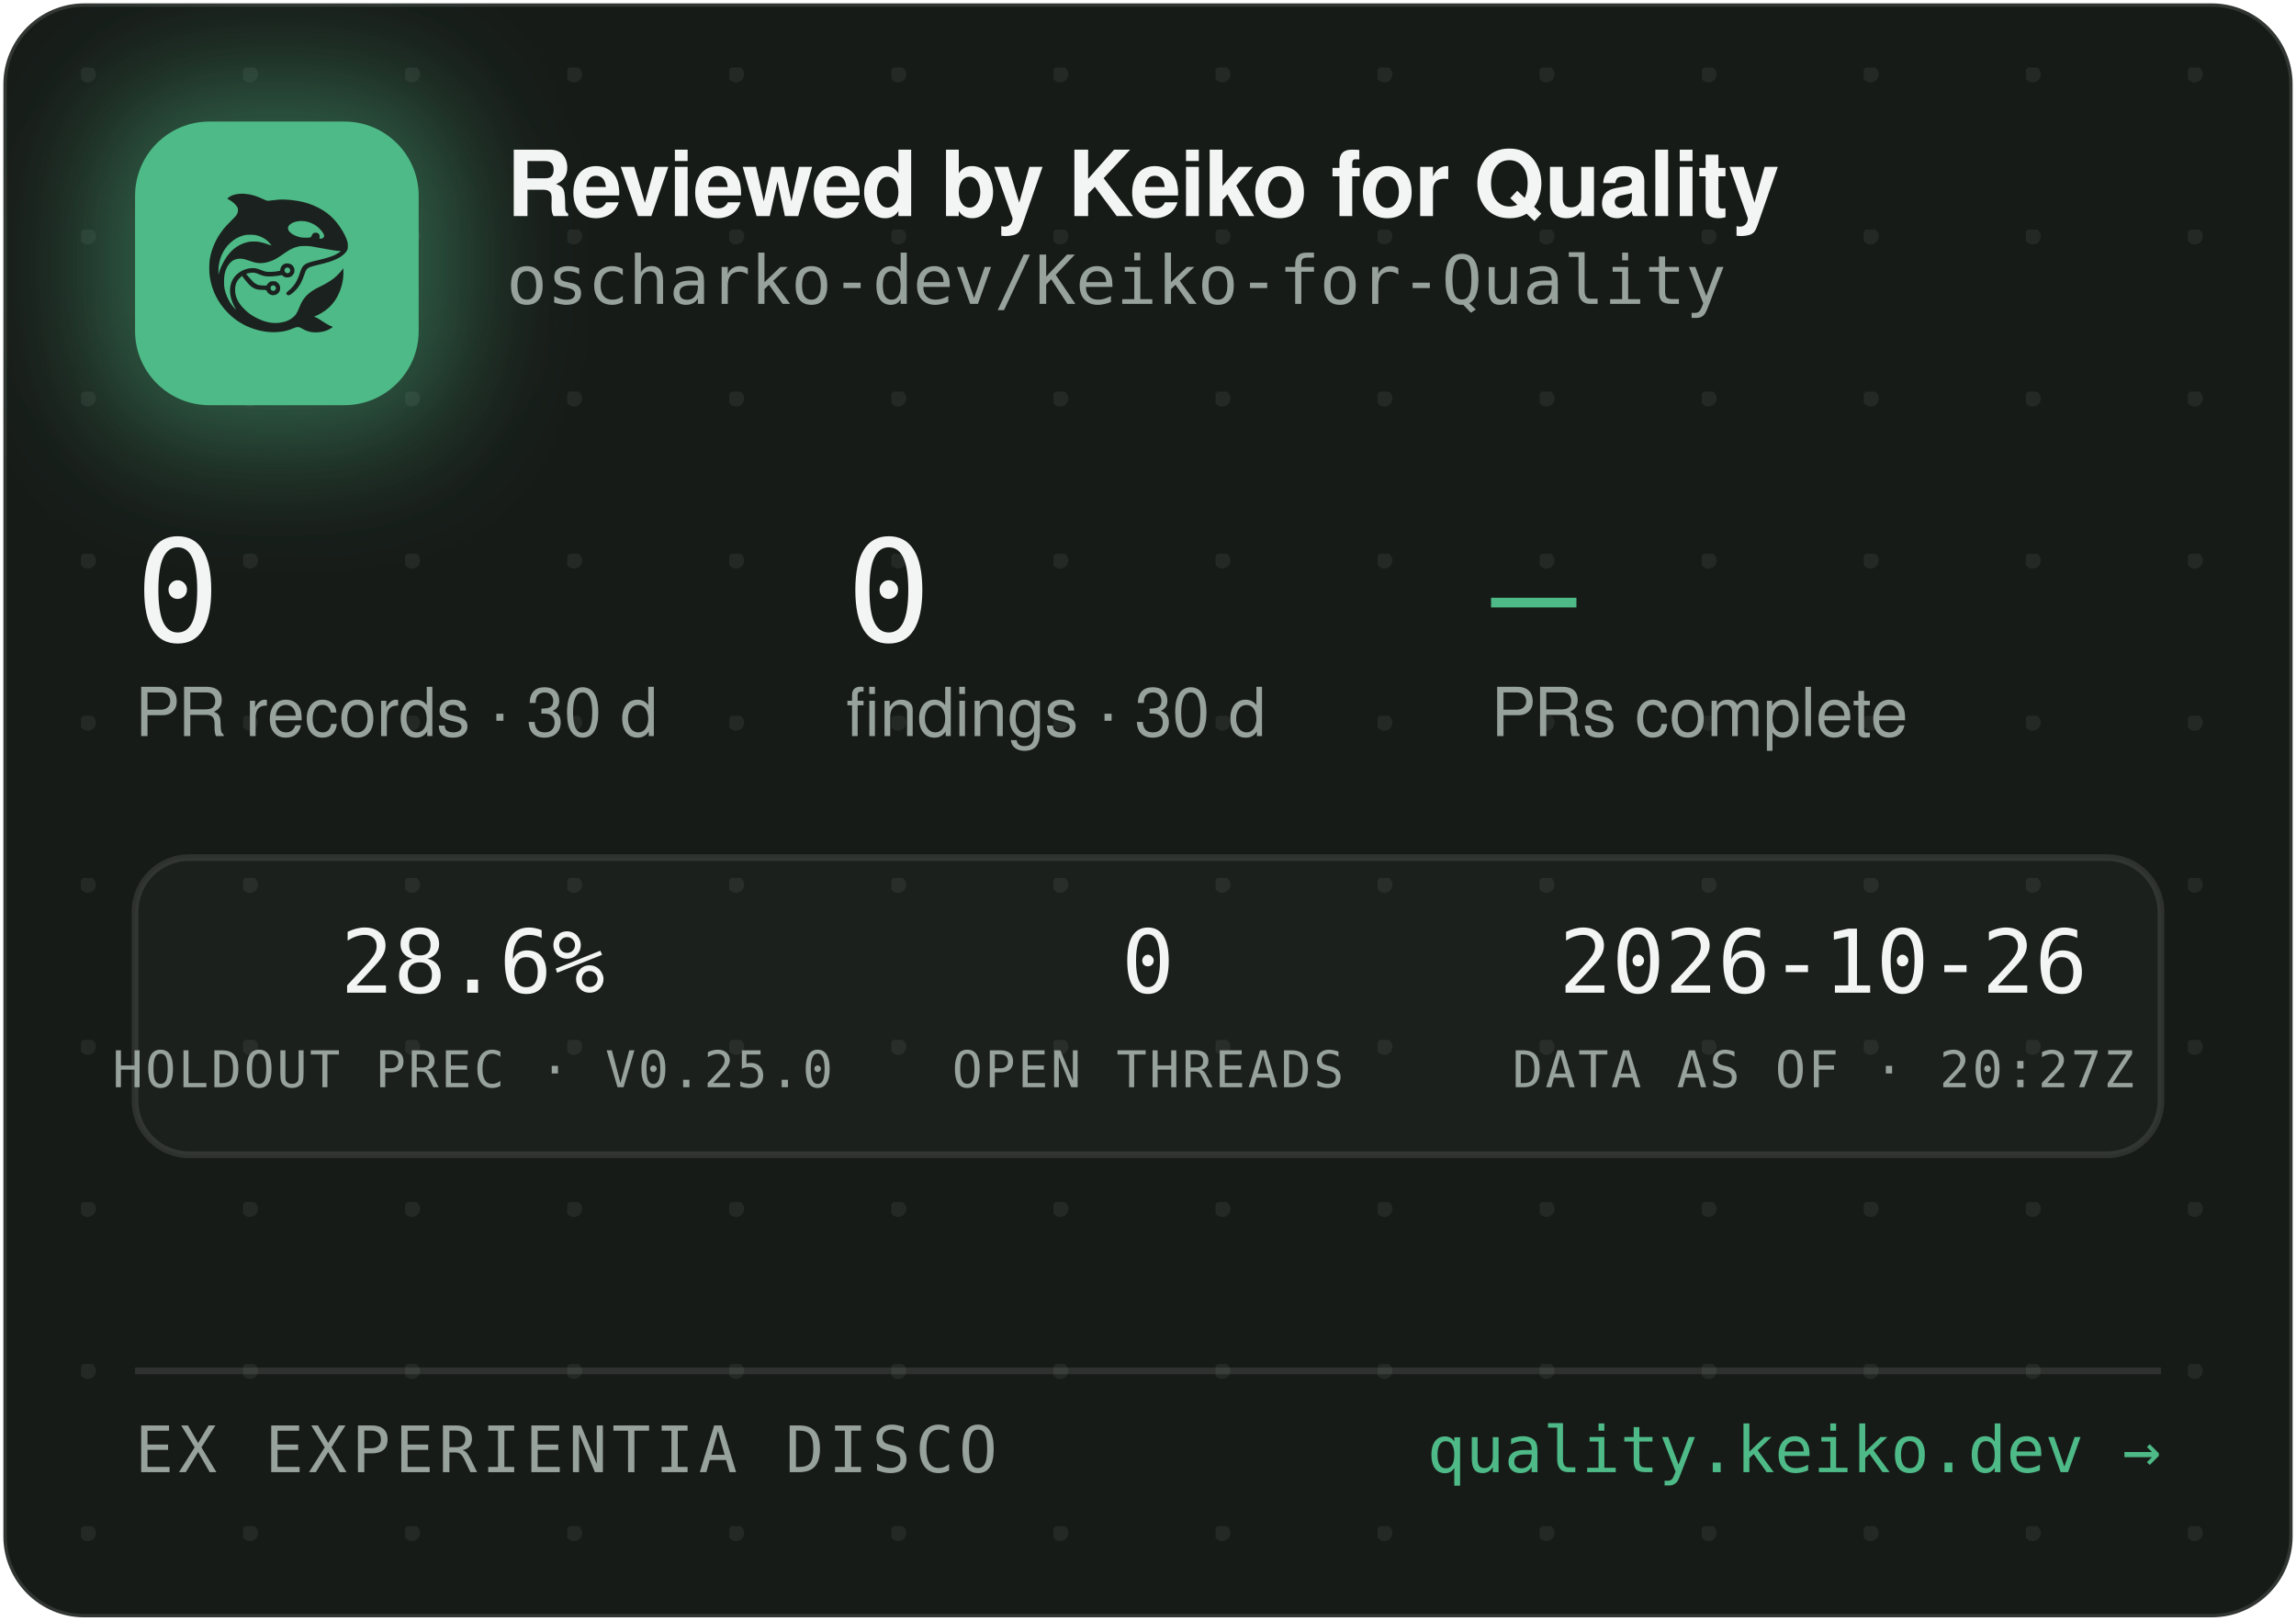
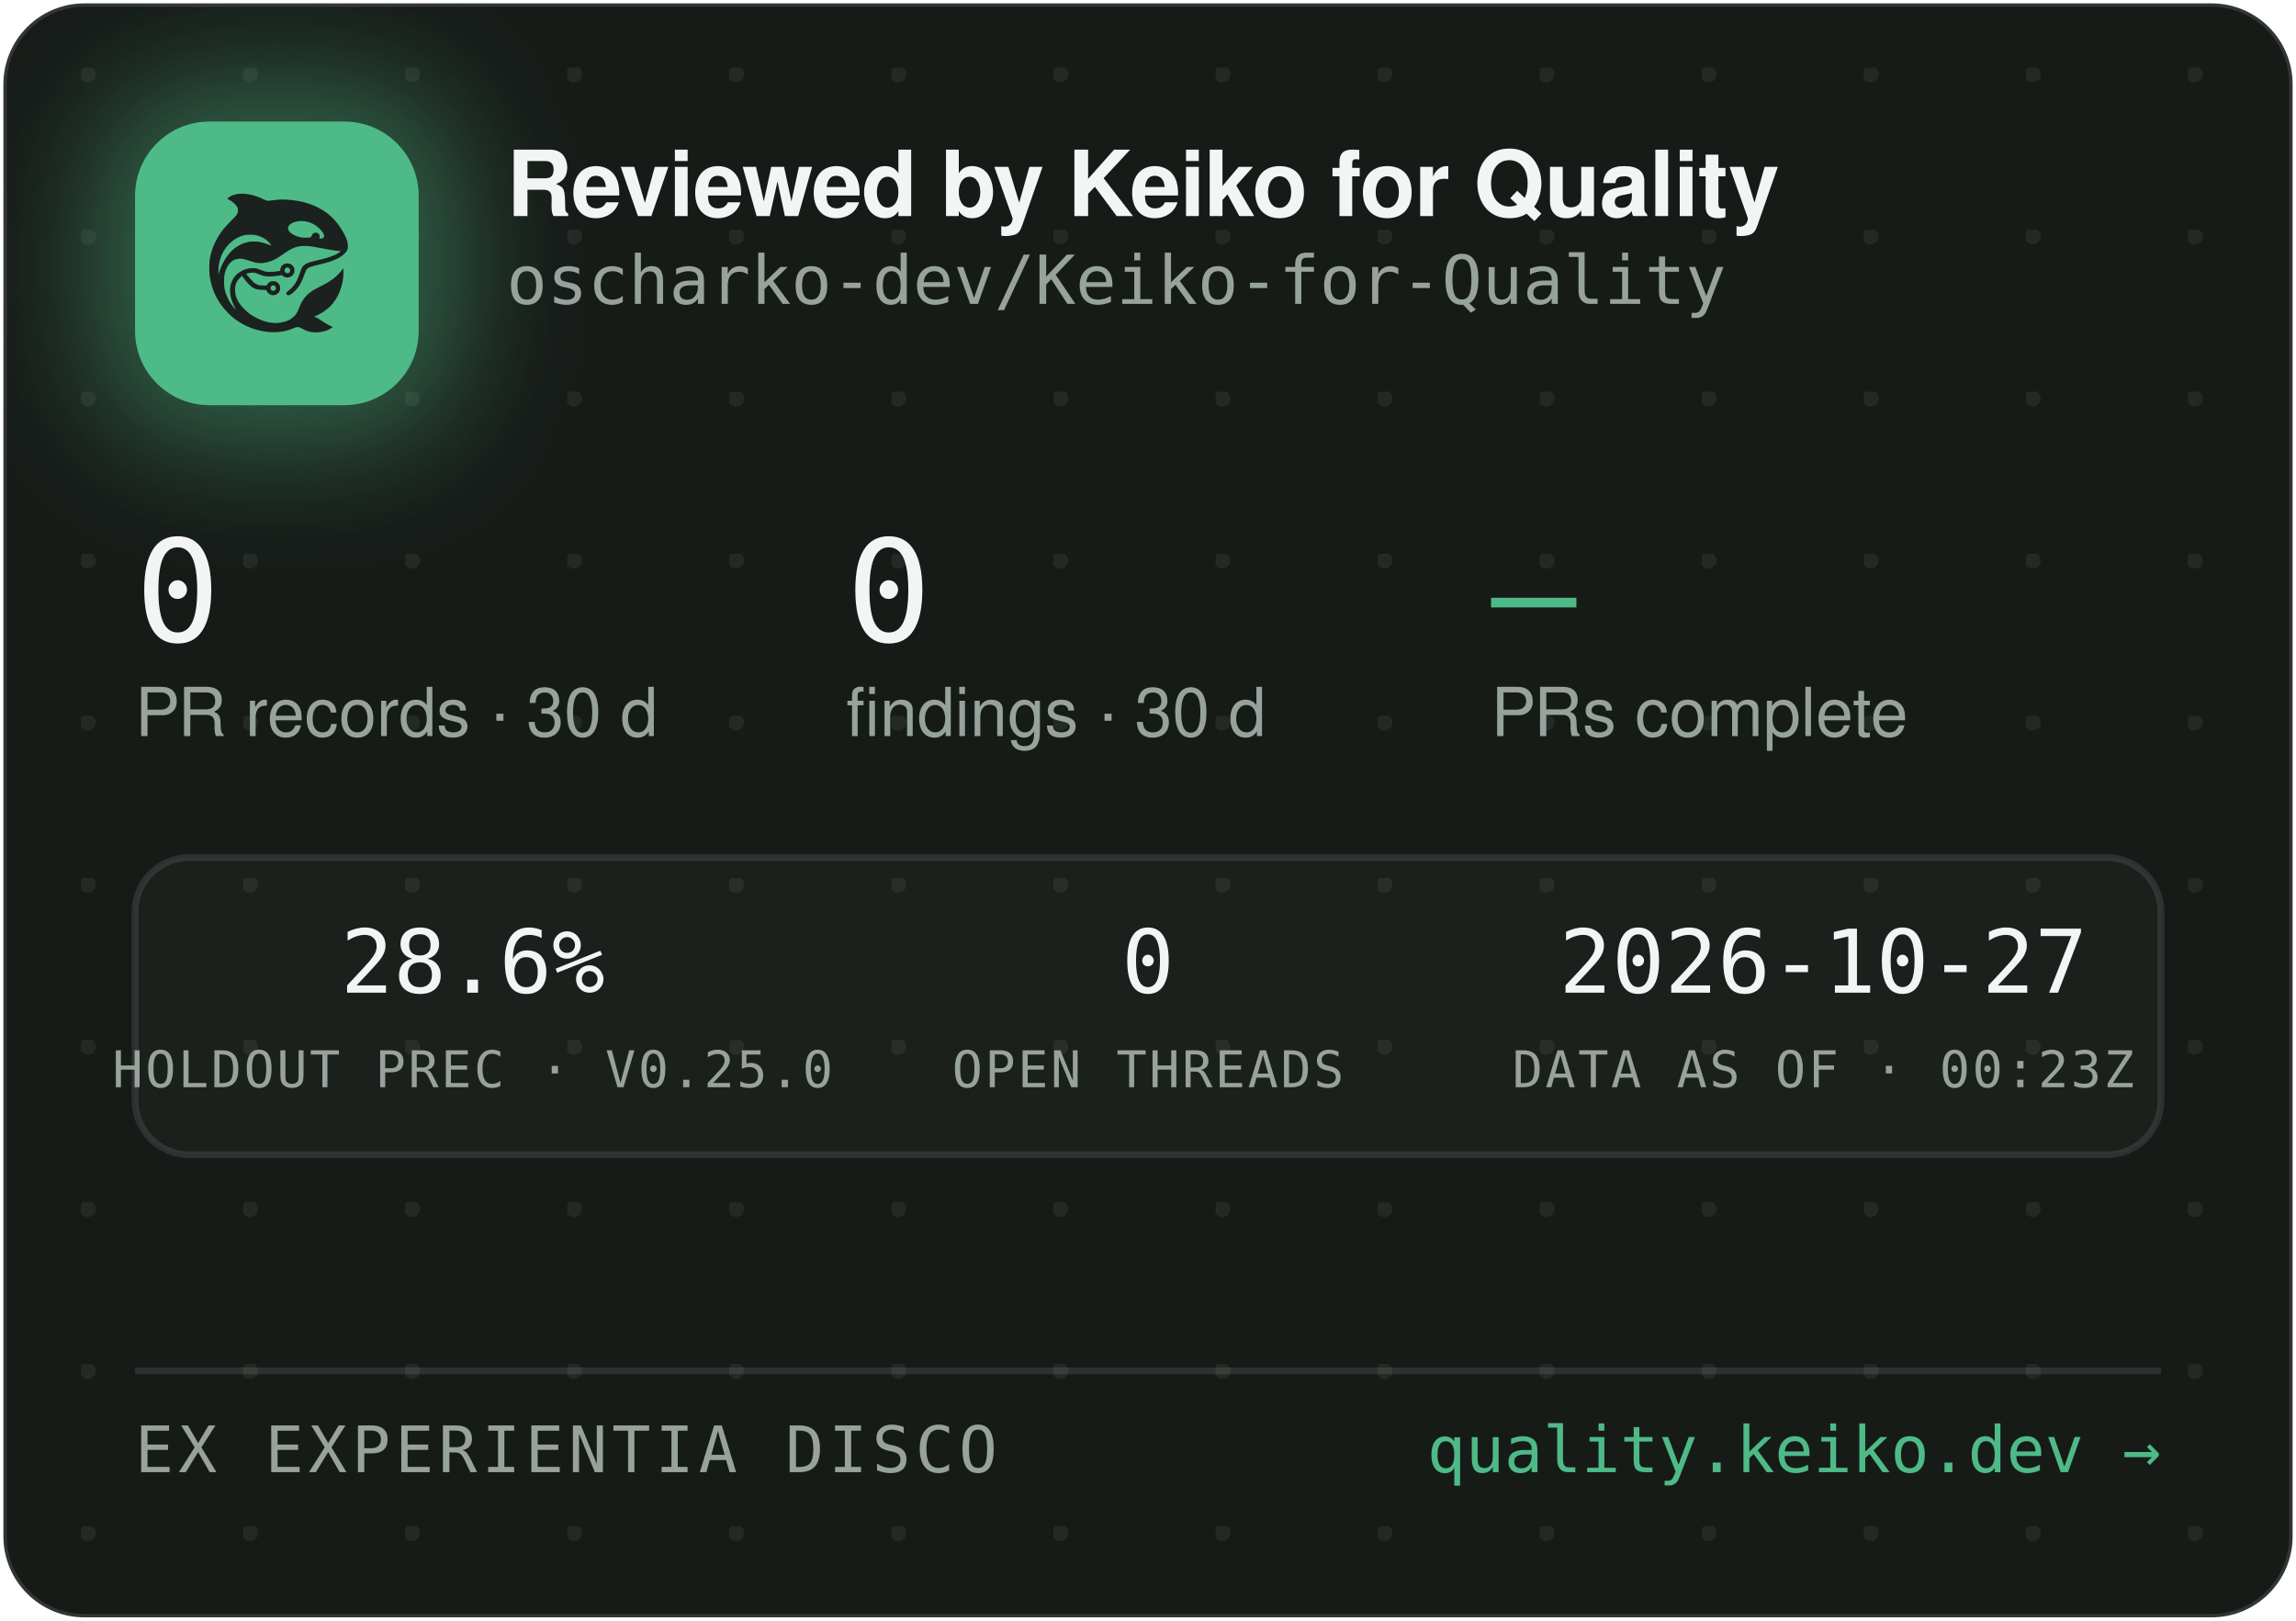
<svg xmlns="http://www.w3.org/2000/svg" width="340" height="240" viewBox="0 0 340 240" role="img" aria-label="Reviewed by Keiko for Quality — oscharko-dev/Keiko-for-Quality">
  <defs>
    <pattern id="dots" width="24" height="24" patternUnits="userSpaceOnUse" x="12" y="10">
      <circle cx="1" cy="1" r="1.2" fill="rgba(233,237,235,0.07)" />
    </pattern>
    <filter id="glow" x="-60%" y="-60%" width="220%" height="220%">
      <feGaussianBlur stdDeviation="9" />
    </filter>
    <clipPath id="card">
      <rect x="0.5" y="0.5" width="339" height="239" rx="12" />
    </clipPath>
  </defs>
  <rect x="0.5" y="0.5" width="339" height="239" rx="12" fill="#171B18" stroke="rgba(255,255,255,0.12)" />
  <rect x="0.5" y="0.5" width="339" height="239" rx="12" fill="url(#dots)" />
  <g clip-path="url(#card)">
    <rect x="14" y="12" width="54" height="54" rx="16" fill="rgba(78,186,135,0.45)" filter="url(#glow)" />
    <rect x="20" y="18" width="42" height="42" rx="11" fill="#4EBA87" />
    <g transform="translate(24,22) scale(0.03320312)">
      <g transform="translate(1024 0) scale(-1 1)">
        <g transform="translate(1024, 1024) scale(-0.1, -0.1)" fill="#1B211E" stroke="none">
          <path d="M3465 8223 c-144 -8 -314 -52 -408 -105 -69 -39 -146 -99 -146 -113 0 -5 30 -24 68 -42 146 -70 323 -229 377 -340 25 -49 29 -70 29 -138 -1 -72 -5 -88 -39 -160 -36 -75 -54 -95 -265 -305 -134 -132 -270 -279 -331 -355 -339 -425 -552 -896 -626 -1390 -25 -165 -25 -549 0 -720 92 -645 368 -1196 826 -1655 322 -324 710 -562 1145 -704 389 -126 793 -172 1155 -130 235 27 377 63 579 149 205 87 268 86 423 -7 102 -62 231 -115 335 -138 247 -56 562 -26 794 74 92 40 244 136 232 146 -4 3 -26 12 -48 19 -86 28 -246 116 -385 211 -162 112 -284 182 -357 207 l-48 17 40 15 c185 70 436 223 595 363 438 386 695 1014 678 1663 l-3 120 -50 -70 c-64 -90 -248 -280 -350 -362 -171 -136 -366 -255 -645 -391 -288 -140 -442 -243 -590 -391 -136 -137 -247 -316 -325 -526 -47 -127 -114 -262 -160 -326 -79 -107 -237 -224 -384 -283 -136 -55 -355 -96 -514 -96 -274 0 -548 71 -832 215 -242 123 -375 216 -553 389 -175 171 -287 332 -361 517 -44 114 -63 216 -63 359 0 152 17 233 74 350 35 70 59 102 136 179 l95 94 21 -29 c55 -75 219 -277 277 -338 171 -183 337 -256 582 -256 56 0 126 -3 155 -7 53 -6 54 -7 76 -57 30 -66 97 -128 172 -156 151 -57 318 11 395 160 33 62 34 193 3 261 -30 64 -88 125 -148 157 -44 23 -63 27 -141 27 -78 0 -97 -4 -140 -27 -58 -30 -131 -105 -141 -142 -6 -25 -8 -26 -93 -26 -47 0 -131 5 -186 10 -87 8 -111 15 -182 51 -45 22 -109 66 -143 96 -59 53 -326 361 -319 367 14 11 179 47 241 52 102 9 177 -7 318 -66 158 -66 243 -89 357 -99 157 -12 413 5 582 40 l93 19 44 -39 c59 -52 135 -75 228 -69 117 8 212 72 262 176 23 47 28 71 28 138 0 70 -4 89 -29 138 -55 110 -145 167 -270 174 -65 3 -91 0 -137 -18 -107 -40 -183 -140 -195 -257 l-6 -52 -51 -11 c-104 -23 -285 -41 -411 -42 -149 -1 -211 12 -402 88 -186 74 -256 88 -403 81 -193 -8 -377 -70 -546 -182 -342 -228 -485 -611 -399 -1064 30 -157 119 -388 209 -541 20 -35 35 -64 33 -66 -8 -8 -111 108 -190 214 -154 206 -278 489 -324 737 -28 154 -25 492 6 635 46 216 133 391 256 514 82 82 161 128 271 156 152 39 300 23 529 -57 217 -76 308 -101 410 -114 137 -17 284 -7 426 30 272 70 414 145 809 425 217 153 399 238 610 283 64 14 129 18 265 18 197 0 269 -9 615 -76 461 -89 843 -149 952 -149 41 0 41 0 23 -20 -28 -31 -169 -119 -254 -158 -167 -77 -388 -145 -716 -222 -399 -93 -508 -128 -608 -194 -102 -68 -160 -160 -217 -346 -35 -115 -102 -286 -149 -378 -85 -168 -227 -341 -377 -458 -105 -82 -115 -107 -69 -162 29 -34 65 -44 109 -29 86 29 261 181 371 322 126 162 201 309 295 581 61 176 90 232 145 283 62 57 163 93 470 165 439 104 640 169 863 278 206 100 368 240 434 375 32 67 33 71 33 198 -1 120 -3 138 -34 229 -98 294 -319 655 -573 936 -381 421 -968 723 -1618 834 -448 76 -767 83 -1169 25 -80 -12 -165 -19 -190 -17 -26 3 -90 26 -146 53 -343 162 -576 233 -842 255 -114 9 -141 10 -248 3z m2926 -1227 c164 -27 346 -102 485 -202 181 -129 354 -348 354 -448 0 -64 -75 -126 -154 -126 -60 0 -63 4 -52 70 8 50 7 65 -9 100 -29 64 -74 93 -151 98 -54 4 -70 1 -107 -21 -42 -25 -61 -52 -91 -129 -25 -64 -55 -73 -246 -73 -121 0 -187 5 -248 18 -318 70 -556 242 -556 402 0 218 388 374 775 311z m-2249 -611 c119 -21 208 -50 321 -106 114 -56 177 -100 266 -184 67 -63 157 -173 148 -181 -2 -3 -61 18 -130 45 -131 52 -298 100 -427 122 -113 20 -367 17 -470 -4 -502 -106 -885 -433 -1160 -992 -70 -142 -160 -379 -160 -424 0 -9 -5 -23 -11 -31 -13 -19 -5 316 10 410 80 482 295 846 661 1117 145 107 350 197 522 228 100 18 326 18 430 0z m1485 -1456 c95 -36 119 -159 42 -223 -78 -66 -209 -1 -209 104 0 60 33 100 99 121 36 10 36 10 68 -2z m-591 -822 c29 -26 37 -42 40 -77 6 -54 -9 -86 -55 -117 -41 -28 -70 -29 -119 -4 -44 22 -62 55 -62 112 0 51 13 75 53 99 50 31 101 26 143 -13z" />
        </g>
      </g>
    </g>
    <text x="75" y="32" font-family="-apple-system,'Segoe UI',Helvetica,Arial,sans-serif" font-size="13.5" font-weight="650" letter-spacing="-0.14" fill="#F2F5F3">Reviewed by Keiko for Quality</text>
    <text x="75" y="45" font-family="'JetBrains Mono',SFMono-Regular,Consolas,Menlo,monospace" font-size="10" fill="#98A29C">oscharko-dev/Keiko-for-Quality</text>
    <text x="20" y="95" font-family="'JetBrains Mono',SFMono-Regular,Consolas,Menlo,monospace" font-size="21" fill="#F2F5F3">0</text>
    <text x="20" y="109" font-family="-apple-system,'Segoe UI',Helvetica,Arial,sans-serif" font-size="10" fill="#98A29C">PR records · 30 d</text>
    <text x="125.3" y="95" font-family="'JetBrains Mono',SFMono-Regular,Consolas,Menlo,monospace" font-size="21" fill="#F2F5F3">0</text>
    <text x="125.3" y="109" font-family="-apple-system,'Segoe UI',Helvetica,Arial,sans-serif" font-size="10" fill="#98A29C">findings · 30 d</text>
    <text x="220.8" y="95" font-family="'JetBrains Mono',SFMono-Regular,Consolas,Menlo,monospace" font-size="21" fill="#4EBA87">—</text>
    <text x="220.8" y="109" font-family="-apple-system,'Segoe UI',Helvetica,Arial,sans-serif" font-size="10" fill="#98A29C">PRs complete</text>
    <rect x="20" y="127" width="300" height="44" rx="8" fill="rgba(255,255,255,0.025)" stroke="rgba(255,255,255,0.1)" />
    <text x="70" y="147" text-anchor="middle" font-family="'JetBrains Mono',SFMono-Regular,Consolas,Menlo,monospace" font-size="13" fill="#F2F5F3">28.6%</text>
    <text x="70" y="161" text-anchor="middle" font-family="'JetBrains Mono',SFMono-Regular,Consolas,Menlo,monospace" font-size="7.5" letter-spacing="0.35" fill="#98A29C">HOLDOUT PREC · V0.25.0</text>
    <text x="170" y="147" text-anchor="middle" font-family="'JetBrains Mono',SFMono-Regular,Consolas,Menlo,monospace" font-size="13" fill="#F2F5F3">0</text>
    <text x="170" y="161" text-anchor="middle" font-family="'JetBrains Mono',SFMono-Regular,Consolas,Menlo,monospace" font-size="7.5" letter-spacing="0.35" fill="#98A29C">OPEN THREADS</text>
-     <text x="270" y="147" text-anchor="middle" font-family="'JetBrains Mono',SFMono-Regular,Consolas,Menlo,monospace" font-size="13" fill="#F2F5F3">2026-10-26</text>
-     <text x="270" y="161" text-anchor="middle" font-family="'JetBrains Mono',SFMono-Regular,Consolas,Menlo,monospace" font-size="7.5" letter-spacing="0.35" fill="#98A29C">DATA AS OF · 20:27Z</text>
+     <text x="270" y="147" text-anchor="middle" font-family="'JetBrains Mono',SFMono-Regular,Consolas,Menlo,monospace" font-size="13" fill="#F2F5F3">2026-10-27</text>
+     <text x="270" y="161" text-anchor="middle" font-family="'JetBrains Mono',SFMono-Regular,Consolas,Menlo,monospace" font-size="7.5" letter-spacing="0.35" fill="#98A29C">DATA AS OF · 00:23Z</text>
    <line x1="20" y1="203" x2="320" y2="203" stroke="rgba(255,255,255,0.1)" />
    <text x="20" y="218" font-family="'JetBrains Mono',SFMono-Regular,Consolas,Menlo,monospace" font-size="9.5" letter-spacing="0.7" fill="#98A29C">EX EXPERIENTIA DISCO</text>
    <text x="320" y="218" text-anchor="end" font-family="'JetBrains Mono',SFMono-Regular,Consolas,Menlo,monospace" font-size="9.5" fill="#4EBA87">quality.keiko.dev →</text>
  </g>
</svg>
